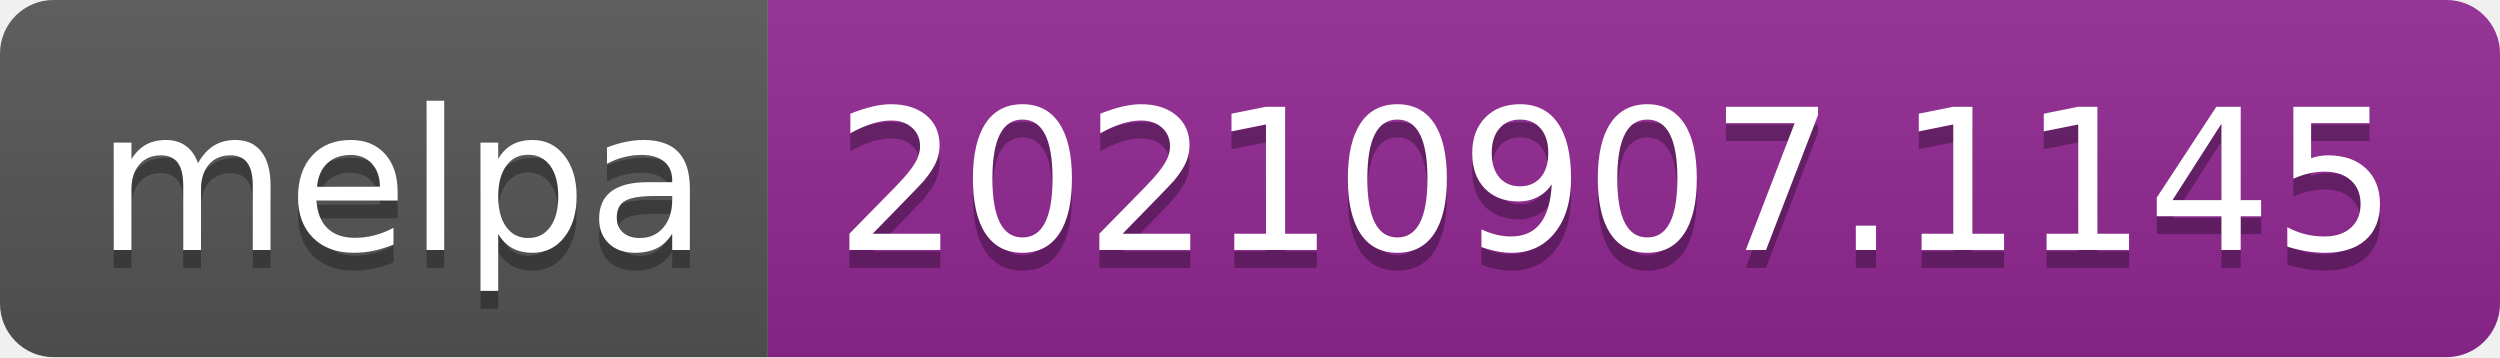
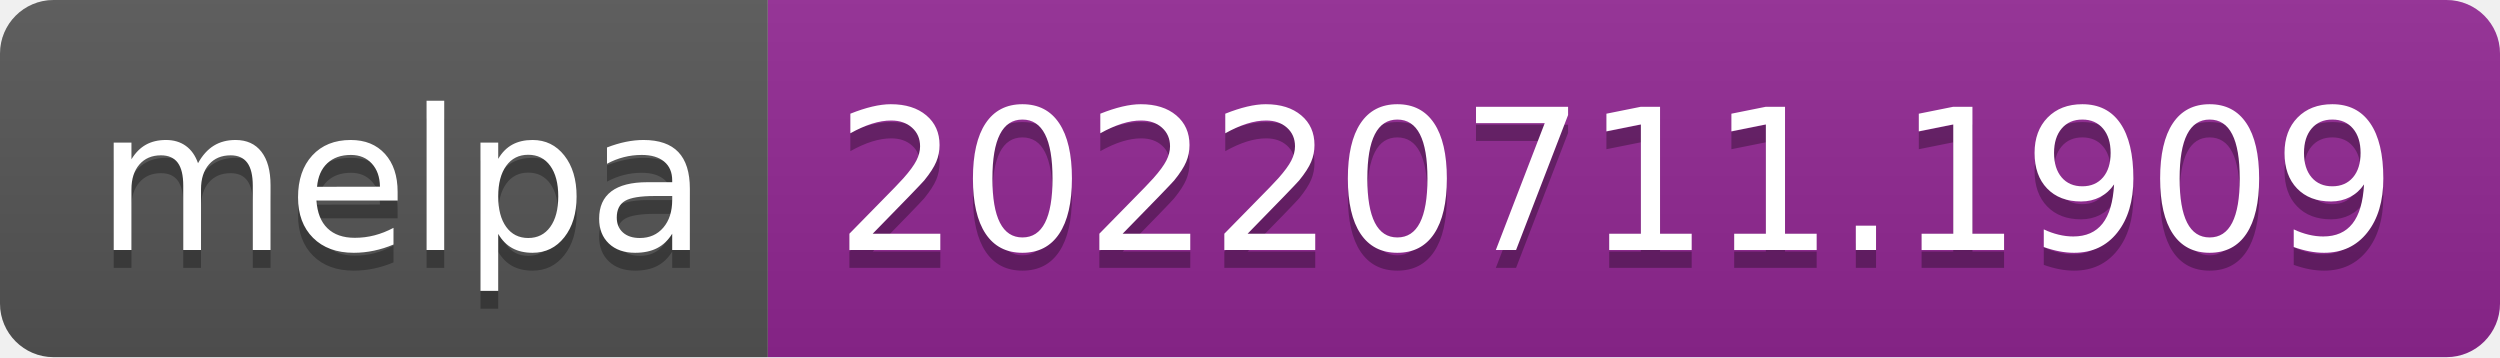
- <svg xmlns="http://www.w3.org/2000/svg" width="140" height="20" role="img" aria-label="melpa: 20210907.1145">
+ <svg xmlns="http://www.w3.org/2000/svg" width="140" height="20" role="img" aria-label="melpa: 20220711.1909">
  <linearGradient id="s" x2="0" y2="100%">
    <stop offset="0" stop-color="#bbb" stop-opacity=".1" />
    <stop offset="1" stop-opacity=".1" />
  </linearGradient>
  <clipPath id="r">
    <rect width="140" height="20" rx="3" fill="#fff" />
  </clipPath>
  <g clip-path="url(#r)">
    <rect width="43" height="20" fill="#555" />
    <rect x="43" width="97" height="20" fill="#922793" />
    <rect width="140" height="20" fill="url(#s)" />
  </g>
  <g fill="#fff" text-anchor="middle" font-family="Verdana,Geneva,DejaVu Sans,sans-serif" text-rendering="geometricPrecision" font-size="110">
    <text aria-hidden="true" x="225" y="150" fill="#010101" fill-opacity=".3" transform="scale(.1)" textLength="330">melpa</text>
    <text x="225" y="140" transform="scale(.1)" fill="#fff" textLength="330">melpa</text>
-     <text aria-hidden="true" x="905" y="150" fill="#010101" fill-opacity=".3" transform="scale(.1)" textLength="870">20210907.1145</text>
-     <text x="905" y="140" transform="scale(.1)" fill="#fff" textLength="870">20210907.1145</text>
+     <text aria-hidden="true" x="905" y="150" fill="#010101" fill-opacity=".3" transform="scale(.1)" textLength="870">20220711.1909</text>
+     <text x="905" y="140" transform="scale(.1)" fill="#fff" textLength="870">20220711.1909</text>
  </g>
</svg>
